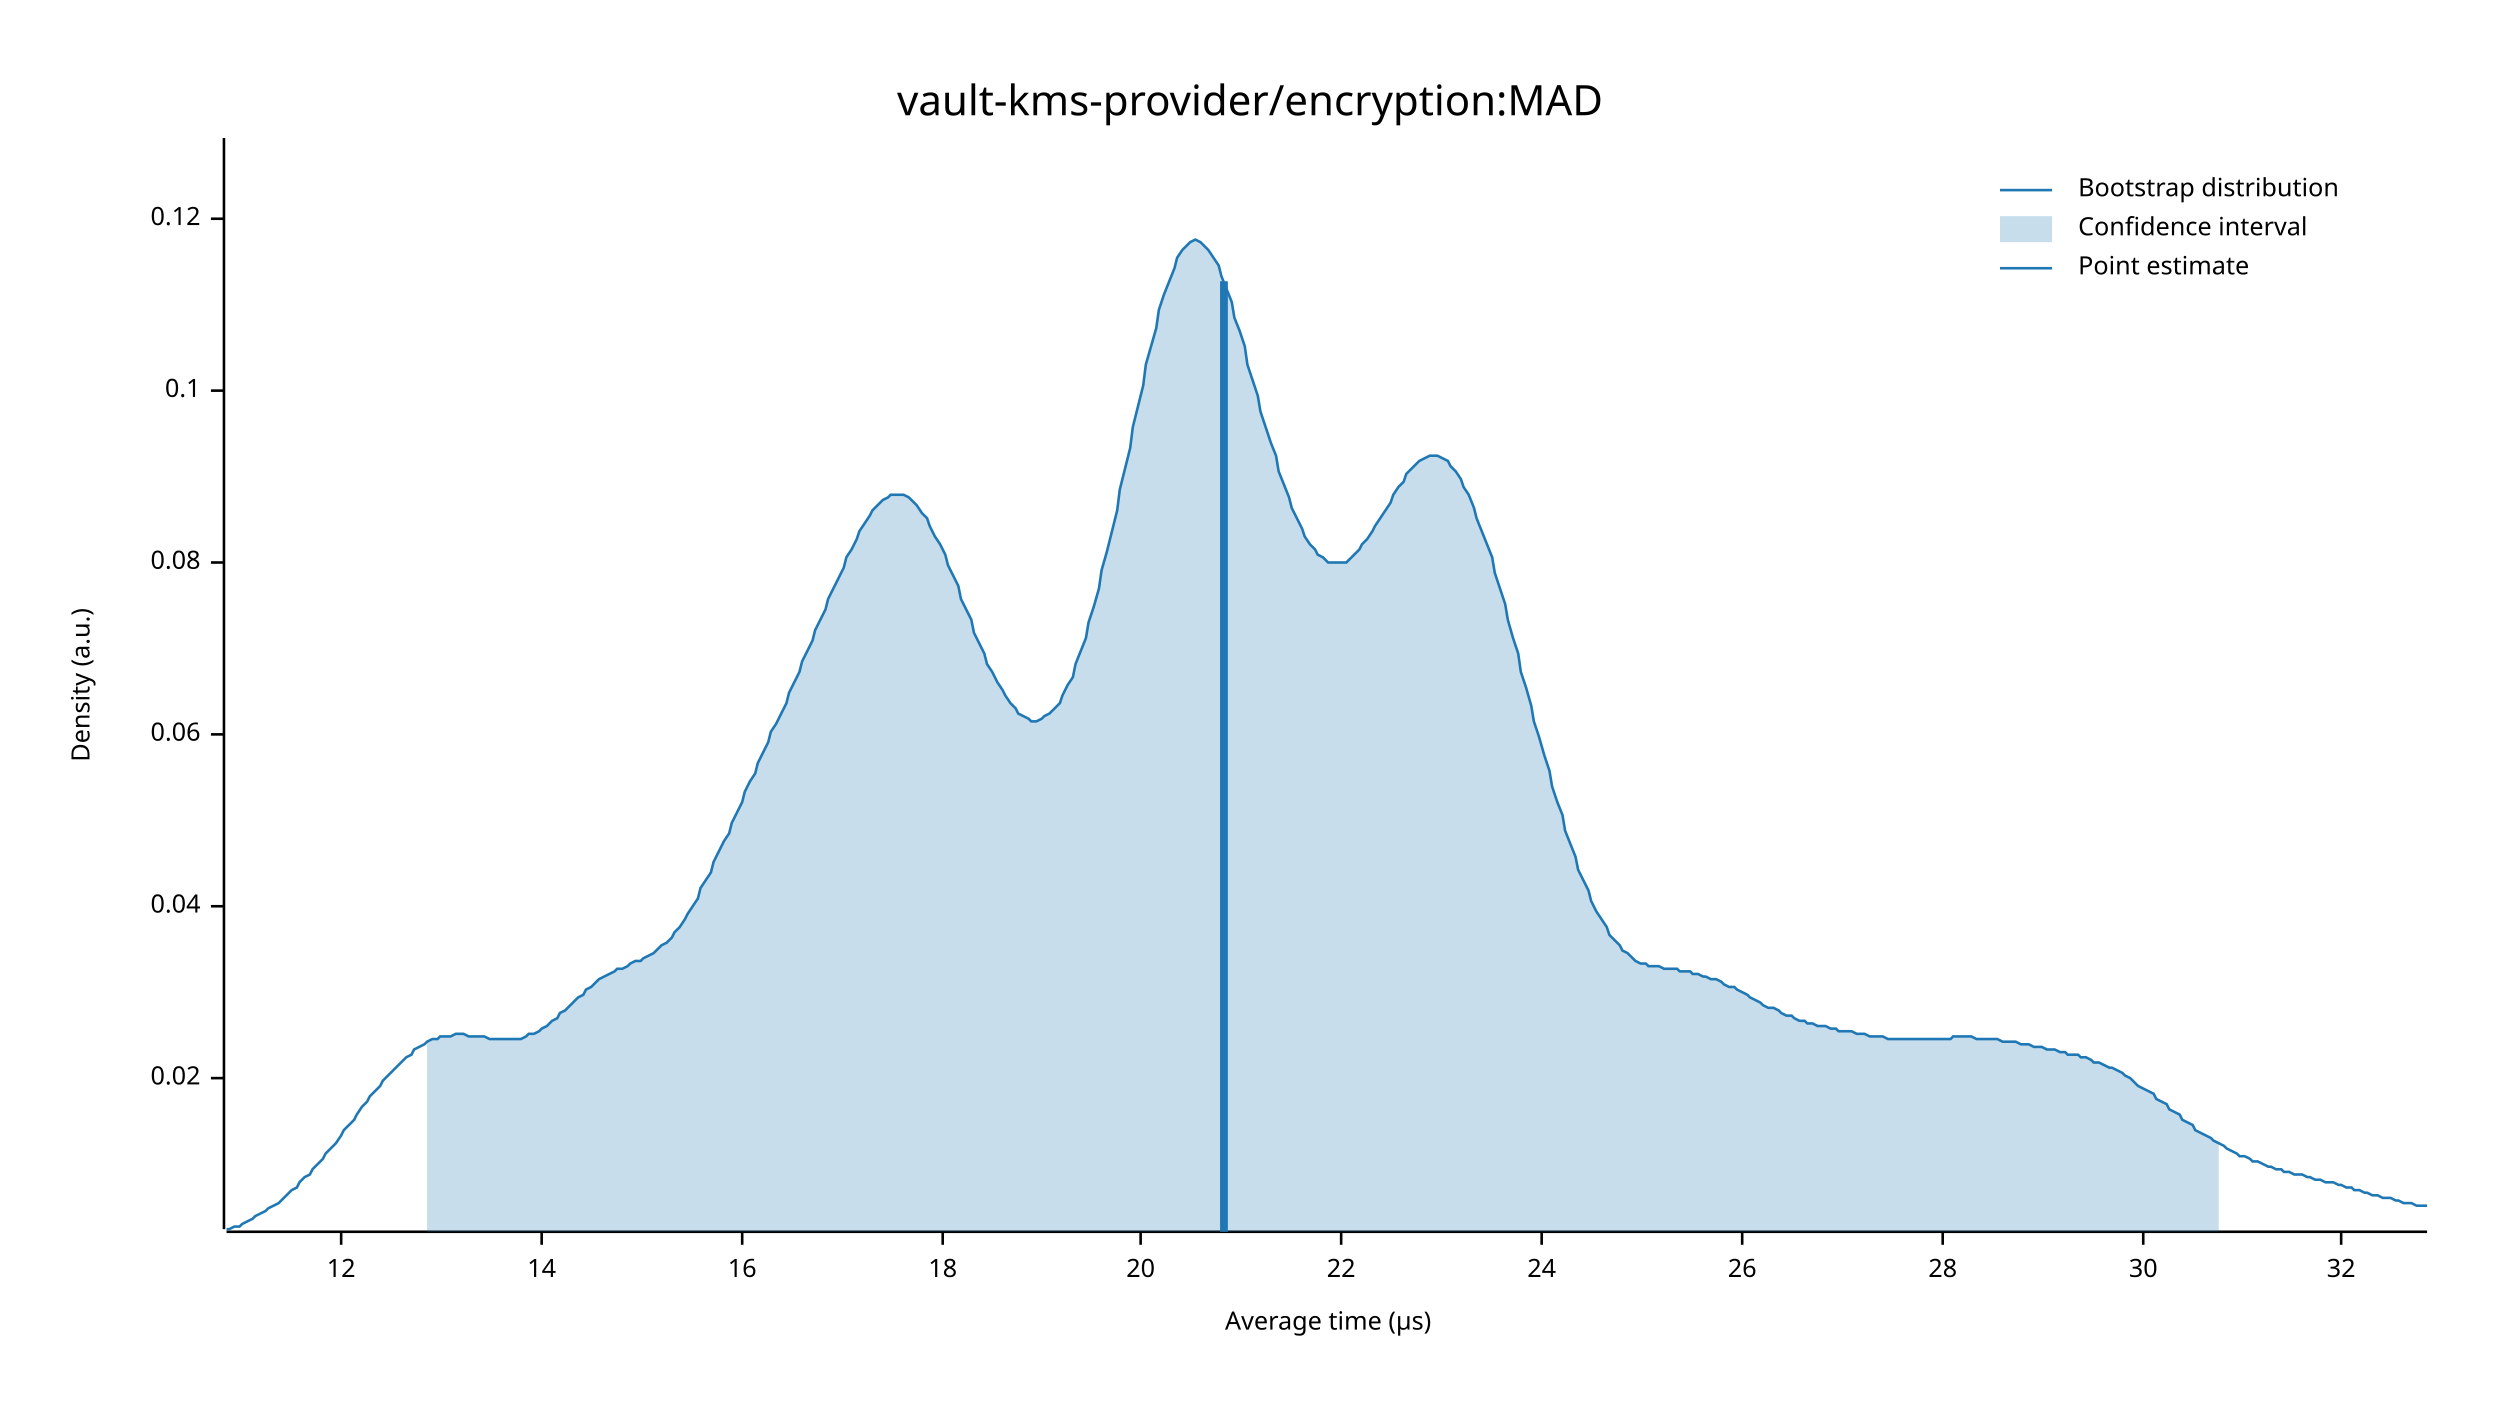
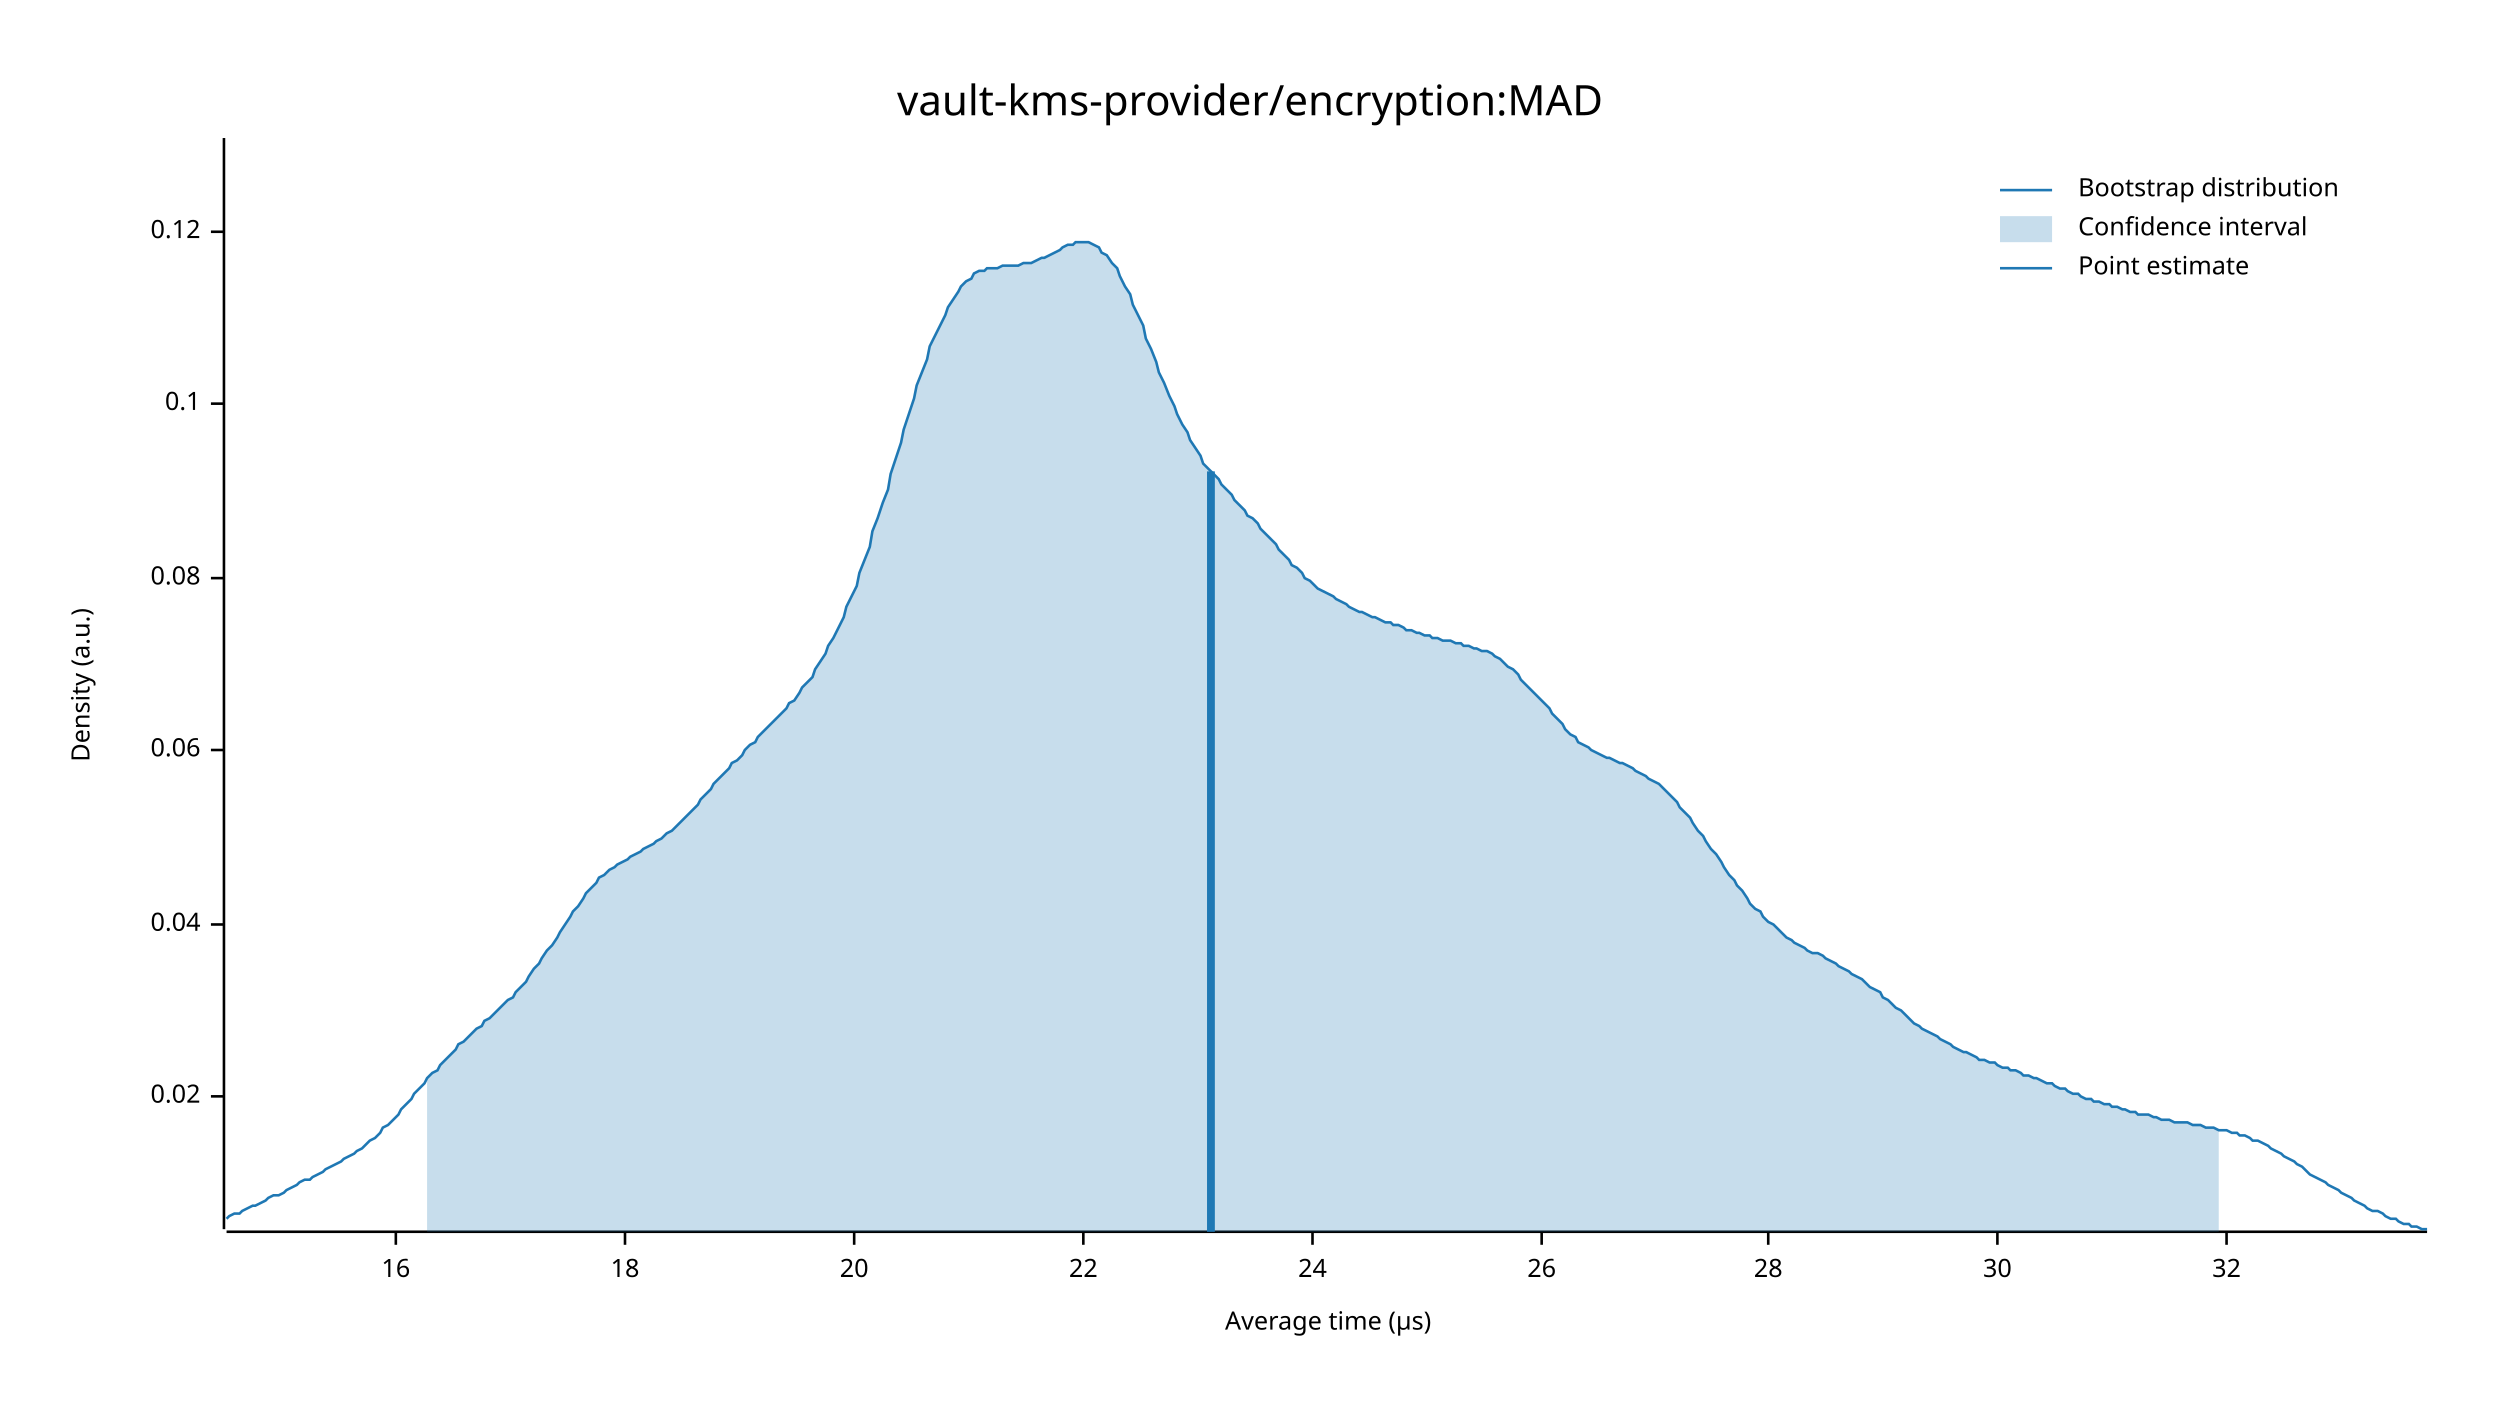
<svg xmlns="http://www.w3.org/2000/svg" width="960" height="540" viewBox="0 0 960 540">
  <text x="480" y="32" dy="0.76em" text-anchor="middle" font-family="sans-serif" font-size="16.129" opacity="1" fill="#000000">
vault-kms-provider/encryption:MAD
</text>
  <text x="27" y="263" dy="0.76em" text-anchor="middle" font-family="sans-serif" font-size="9.677" opacity="1" fill="#000000" transform="rotate(270, 27, 263)">
Density (a.u.)
</text>
  <text x="510" y="513" dy="-0.5ex" text-anchor="middle" font-family="sans-serif" font-size="9.677" opacity="1" fill="#000000">
Average time (µs)
</text>
  <polyline fill="none" opacity="1" stroke="#000000" stroke-width="1" points="86,53 86,472 " />
-   <text x="77" y="414" dy="0.5ex" text-anchor="end" font-family="sans-serif" font-size="9.677" opacity="1" fill="#000000">
+   <text x="77" y="421" dy="0.5ex" text-anchor="end" font-family="sans-serif" font-size="9.677" opacity="1" fill="#000000">
0.02
</text>
-   <polyline fill="none" opacity="1" stroke="#000000" stroke-width="1" points="81,414 86,414 " />
-   <text x="77" y="348" dy="0.5ex" text-anchor="end" font-family="sans-serif" font-size="9.677" opacity="1" fill="#000000">
+   <polyline fill="none" opacity="1" stroke="#000000" stroke-width="1" points="81,421 86,421 " />
+   <text x="77" y="355" dy="0.5ex" text-anchor="end" font-family="sans-serif" font-size="9.677" opacity="1" fill="#000000">
0.04
</text>
-   <polyline fill="none" opacity="1" stroke="#000000" stroke-width="1" points="81,348 86,348 " />
-   <text x="77" y="282" dy="0.5ex" text-anchor="end" font-family="sans-serif" font-size="9.677" opacity="1" fill="#000000">
+   <polyline fill="none" opacity="1" stroke="#000000" stroke-width="1" points="81,355 86,355 " />
+   <text x="77" y="288" dy="0.5ex" text-anchor="end" font-family="sans-serif" font-size="9.677" opacity="1" fill="#000000">
0.06
</text>
-   <polyline fill="none" opacity="1" stroke="#000000" stroke-width="1" points="81,282 86,282 " />
-   <text x="77" y="216" dy="0.5ex" text-anchor="end" font-family="sans-serif" font-size="9.677" opacity="1" fill="#000000">
+   <polyline fill="none" opacity="1" stroke="#000000" stroke-width="1" points="81,288 86,288 " />
+   <text x="77" y="222" dy="0.5ex" text-anchor="end" font-family="sans-serif" font-size="9.677" opacity="1" fill="#000000">
0.08
</text>
-   <polyline fill="none" opacity="1" stroke="#000000" stroke-width="1" points="81,216 86,216 " />
-   <text x="77" y="150" dy="0.5ex" text-anchor="end" font-family="sans-serif" font-size="9.677" opacity="1" fill="#000000">
+   <polyline fill="none" opacity="1" stroke="#000000" stroke-width="1" points="81,222 86,222 " />
+   <text x="77" y="155" dy="0.5ex" text-anchor="end" font-family="sans-serif" font-size="9.677" opacity="1" fill="#000000">
0.1
</text>
-   <polyline fill="none" opacity="1" stroke="#000000" stroke-width="1" points="81,150 86,150 " />
-   <text x="77" y="84" dy="0.5ex" text-anchor="end" font-family="sans-serif" font-size="9.677" opacity="1" fill="#000000">
+   <polyline fill="none" opacity="1" stroke="#000000" stroke-width="1" points="81,155 86,155 " />
+   <text x="77" y="89" dy="0.5ex" text-anchor="end" font-family="sans-serif" font-size="9.677" opacity="1" fill="#000000">
0.12
</text>
-   <polyline fill="none" opacity="1" stroke="#000000" stroke-width="1" points="81,84 86,84 " />
+   <polyline fill="none" opacity="1" stroke="#000000" stroke-width="1" points="81,89 86,89 " />
  <polyline fill="none" opacity="1" stroke="#000000" stroke-width="1" points="87,473 932,473 " />
-   <text x="131" y="483" dy="0.76em" text-anchor="middle" font-family="sans-serif" font-size="9.677" opacity="1" fill="#000000">
- 12
- </text>
-   <polyline fill="none" opacity="1" stroke="#000000" stroke-width="1" points="131,473 131,478 " />
-   <text x="208" y="483" dy="0.76em" text-anchor="middle" font-family="sans-serif" font-size="9.677" opacity="1" fill="#000000">
- 14
- </text>
-   <polyline fill="none" opacity="1" stroke="#000000" stroke-width="1" points="208,473 208,478 " />
-   <text x="285" y="483" dy="0.76em" text-anchor="middle" font-family="sans-serif" font-size="9.677" opacity="1" fill="#000000">
+   <text x="152" y="483" dy="0.76em" text-anchor="middle" font-family="sans-serif" font-size="9.677" opacity="1" fill="#000000">
16
</text>
-   <polyline fill="none" opacity="1" stroke="#000000" stroke-width="1" points="285,473 285,478 " />
-   <text x="362" y="483" dy="0.76em" text-anchor="middle" font-family="sans-serif" font-size="9.677" opacity="1" fill="#000000">
+   <polyline fill="none" opacity="1" stroke="#000000" stroke-width="1" points="152,473 152,478 " />
+   <text x="240" y="483" dy="0.76em" text-anchor="middle" font-family="sans-serif" font-size="9.677" opacity="1" fill="#000000">
18
</text>
-   <polyline fill="none" opacity="1" stroke="#000000" stroke-width="1" points="362,473 362,478 " />
-   <text x="438" y="483" dy="0.76em" text-anchor="middle" font-family="sans-serif" font-size="9.677" opacity="1" fill="#000000">
+   <polyline fill="none" opacity="1" stroke="#000000" stroke-width="1" points="240,473 240,478 " />
+   <text x="328" y="483" dy="0.76em" text-anchor="middle" font-family="sans-serif" font-size="9.677" opacity="1" fill="#000000">
20
</text>
-   <polyline fill="none" opacity="1" stroke="#000000" stroke-width="1" points="438,473 438,478 " />
-   <text x="515" y="483" dy="0.76em" text-anchor="middle" font-family="sans-serif" font-size="9.677" opacity="1" fill="#000000">
+   <polyline fill="none" opacity="1" stroke="#000000" stroke-width="1" points="328,473 328,478 " />
+   <text x="416" y="483" dy="0.76em" text-anchor="middle" font-family="sans-serif" font-size="9.677" opacity="1" fill="#000000">
22
</text>
-   <polyline fill="none" opacity="1" stroke="#000000" stroke-width="1" points="515,473 515,478 " />
-   <text x="592" y="483" dy="0.76em" text-anchor="middle" font-family="sans-serif" font-size="9.677" opacity="1" fill="#000000">
+   <polyline fill="none" opacity="1" stroke="#000000" stroke-width="1" points="416,473 416,478 " />
+   <text x="504" y="483" dy="0.76em" text-anchor="middle" font-family="sans-serif" font-size="9.677" opacity="1" fill="#000000">
24
</text>
-   <polyline fill="none" opacity="1" stroke="#000000" stroke-width="1" points="592,473 592,478 " />
-   <text x="669" y="483" dy="0.76em" text-anchor="middle" font-family="sans-serif" font-size="9.677" opacity="1" fill="#000000">
+   <polyline fill="none" opacity="1" stroke="#000000" stroke-width="1" points="504,473 504,478 " />
+   <text x="592" y="483" dy="0.76em" text-anchor="middle" font-family="sans-serif" font-size="9.677" opacity="1" fill="#000000">
26
</text>
-   <polyline fill="none" opacity="1" stroke="#000000" stroke-width="1" points="669,473 669,478 " />
-   <text x="746" y="483" dy="0.76em" text-anchor="middle" font-family="sans-serif" font-size="9.677" opacity="1" fill="#000000">
+   <polyline fill="none" opacity="1" stroke="#000000" stroke-width="1" points="592,473 592,478 " />
+   <text x="679" y="483" dy="0.76em" text-anchor="middle" font-family="sans-serif" font-size="9.677" opacity="1" fill="#000000">
28
</text>
-   <polyline fill="none" opacity="1" stroke="#000000" stroke-width="1" points="746,473 746,478 " />
-   <text x="823" y="483" dy="0.76em" text-anchor="middle" font-family="sans-serif" font-size="9.677" opacity="1" fill="#000000">
+   <polyline fill="none" opacity="1" stroke="#000000" stroke-width="1" points="679,473 679,478 " />
+   <text x="767" y="483" dy="0.76em" text-anchor="middle" font-family="sans-serif" font-size="9.677" opacity="1" fill="#000000">
30
</text>
-   <polyline fill="none" opacity="1" stroke="#000000" stroke-width="1" points="823,473 823,478 " />
-   <text x="899" y="483" dy="0.76em" text-anchor="middle" font-family="sans-serif" font-size="9.677" opacity="1" fill="#000000">
+   <polyline fill="none" opacity="1" stroke="#000000" stroke-width="1" points="767,473 767,478 " />
+   <text x="855" y="483" dy="0.76em" text-anchor="middle" font-family="sans-serif" font-size="9.677" opacity="1" fill="#000000">
32
</text>
-   <polyline fill="none" opacity="1" stroke="#000000" stroke-width="1" points="899,473 899,478 " />
-   <polyline fill="none" opacity="1" stroke="#1F78B4" stroke-width="1" points="87,472 88,472 90,471 92,471 93,470 95,469 97,468 98,467 100,466 102,465 103,464 105,463 107,462 109,460 110,459 112,457 114,456 115,454 117,452 119,451 120,449 122,447 124,445 125,443 127,441 129,439 131,436 132,434 134,432 136,430 137,428 139,425 141,423 142,421 144,419 146,417 147,415 149,413 151,411 153,409 154,408 156,406 158,405 159,403 161,402 163,401 164,400 166,399 168,399 169,398 171,398 173,398 175,397 176,397 178,397 180,398 181,398 183,398 185,398 186,398 188,399 190,399 191,399 193,399 195,399 197,399 198,399 200,399 202,398 203,397 205,397 207,396 208,395 210,394 212,392 214,391 215,389 217,388 219,386 220,385 222,383 224,382 225,380 227,379 229,377 230,376 232,375 234,374 236,373 237,372 239,372 241,371 242,370 244,369 246,369 247,368 249,367 251,366 252,365 254,363 256,362 258,360 259,358 261,356 263,353 264,351 266,348 268,345 269,341 271,338 273,335 274,331 276,327 278,323 280,320 281,316 283,312 285,308 286,304 288,300 290,297 291,293 293,289 295,285 296,281 298,278 300,274 302,270 303,266 305,262 307,258 308,254 310,250 312,246 313,242 315,238 317,234 318,230 320,226 322,222 324,218 325,214 327,211 329,207 330,204 332,201 334,198 335,196 337,194 339,192 341,191 342,190 344,190 346,190 347,190 349,191 351,193 352,194 354,197 356,199 357,202 359,206 361,209 363,213 364,217 366,221 368,225 369,230 371,234 373,238 374,243 376,247 378,251 379,255 381,258 383,262 385,265 386,267 388,270 390,272 391,274 393,275 395,276 396,277 398,277 400,276 401,275 403,274 405,272 407,270 408,267 410,263 412,260 413,255 415,250 417,245 418,239 420,233 422,226 423,219 425,212 427,204 429,196 430,188 432,180 434,172 435,164 437,156 439,148 440,140 442,133 444,126 445,119 447,113 449,108 451,103 452,99 454,96 456,94 457,93 459,92 461,93 462,94 464,96 466,99 468,102 469,106 471,111 473,116 474,122 476,127 478,133 479,140 481,146 483,152 484,158 486,164 488,170 490,175 491,181 493,186 495,191 496,195 498,199 500,203 501,206 503,209 505,211 506,213 508,214 510,216 512,216 513,216 515,216 517,216 518,215 520,213 522,211 523,209 525,207 527,204 528,202 530,199 532,196 534,193 535,190 537,187 539,185 540,182 542,180 544,178 545,177 547,176 549,175 550,175 552,175 554,176 556,177 557,179 559,181 561,184 562,187 564,190 566,195 567,199 569,204 571,209 573,214 574,220 576,226 578,232 579,238 581,245 583,251 584,258 586,264 588,271 589,277 591,283 593,290 595,296 596,302 598,308 600,313 601,319 603,324 605,329 606,334 608,338 610,342 611,346 613,350 615,353 617,356 618,359 620,361 622,363 623,365 625,366 627,368 628,369 630,370 632,370 633,371 635,371 637,371 639,372 640,372 642,372 644,372 645,373 647,373 649,373 650,374 652,374 654,375 655,375 657,376 659,376 661,377 662,378 664,379 666,379 667,380 669,381 671,382 672,383 674,384 676,385 677,386 679,387 681,387 683,388 684,389 686,390 688,390 689,391 691,392 693,392 694,393 696,393 698,394 700,394 701,394 703,395 705,395 706,396 708,396 710,396 711,396 713,397 715,397 716,397 718,398 720,398 722,398 723,398 725,399 727,399 728,399 730,399 732,399 733,399 735,399 737,399 738,399 740,399 742,399 744,399 745,399 747,399 749,399 750,398 752,398 754,398 755,398 757,398 759,399 760,399 762,399 764,399 766,399 767,399 769,400 771,400 772,400 774,400 776,401 777,401 779,401 781,402 782,402 784,402 786,403 788,403 789,403 791,404 793,404 794,405 796,405 798,405 799,406 801,406 803,407 804,408 806,408 808,409 810,410 811,410 813,411 815,412 816,413 818,414 820,416 821,417 823,418 825,419 827,420 828,422 830,423 832,424 833,426 835,427 837,428 838,430 840,431 842,432 843,434 845,435 847,436 849,437 850,438 852,439 854,440 855,441 857,442 859,443 860,444 862,444 864,445 865,446 867,446 869,447 871,448 872,448 874,449 876,449 877,450 879,450 881,451 882,451 884,451 886,452 887,452 889,453 891,453 893,454 894,454 896,454 898,455 899,455 901,456 903,456 904,457 906,457 908,458 909,458 911,459 913,459 915,460 916,460 918,460 920,461 921,461 923,462 925,462 926,462 928,463 930,463 932,463 " />
-   <polygon opacity="0.25" fill="#1F78B4" points="164,400 166,399 168,399 169,398 171,398 173,398 175,397 176,397 178,397 180,398 181,398 183,398 185,398 186,398 188,399 190,399 191,399 193,399 195,399 197,399 198,399 200,399 202,398 203,397 205,397 207,396 208,395 210,394 212,392 214,391 215,389 217,388 219,386 220,385 222,383 224,382 225,380 227,379 229,377 230,376 232,375 234,374 236,373 237,372 239,372 241,371 242,370 244,369 246,369 247,368 249,367 251,366 252,365 254,363 256,362 258,360 259,358 261,356 263,353 264,351 266,348 268,345 269,341 271,338 273,335 274,331 276,327 278,323 280,320 281,316 283,312 285,308 286,304 288,300 290,297 291,293 293,289 295,285 296,281 298,278 300,274 302,270 303,266 305,262 307,258 308,254 310,250 312,246 313,242 315,238 317,234 318,230 320,226 322,222 324,218 325,214 327,211 329,207 330,204 332,201 334,198 335,196 337,194 339,192 341,191 342,190 344,190 346,190 347,190 349,191 351,193 352,194 354,197 356,199 357,202 359,206 361,209 363,213 364,217 366,221 368,225 369,230 371,234 373,238 374,243 376,247 378,251 379,255 381,258 383,262 385,265 386,267 388,270 390,272 391,274 393,275 395,276 396,277 398,277 400,276 401,275 403,274 405,272 407,270 408,267 410,263 412,260 413,255 415,250 417,245 418,239 420,233 422,226 423,219 425,212 427,204 429,196 430,188 432,180 434,172 435,164 437,156 439,148 440,140 442,133 444,126 445,119 447,113 449,108 451,103 452,99 454,96 456,94 457,93 459,92 461,93 462,94 464,96 466,99 468,102 469,106 471,111 473,116 474,122 476,127 478,133 479,140 481,146 483,152 484,158 486,164 488,170 490,175 491,181 493,186 495,191 496,195 498,199 500,203 501,206 503,209 505,211 506,213 508,214 510,216 512,216 513,216 515,216 517,216 518,215 520,213 522,211 523,209 525,207 527,204 528,202 530,199 532,196 534,193 535,190 537,187 539,185 540,182 542,180 544,178 545,177 547,176 549,175 550,175 552,175 554,176 556,177 557,179 559,181 561,184 562,187 564,190 566,195 567,199 569,204 571,209 573,214 574,220 576,226 578,232 579,238 581,245 583,251 584,258 586,264 588,271 589,277 591,283 593,290 595,296 596,302 598,308 600,313 601,319 603,324 605,329 606,334 608,338 610,342 611,346 613,350 615,353 617,356 618,359 620,361 622,363 623,365 625,366 627,368 628,369 630,370 632,370 633,371 635,371 637,371 639,372 640,372 642,372 644,372 645,373 647,373 649,373 650,374 652,374 654,375 655,375 657,376 659,376 661,377 662,378 664,379 666,379 667,380 669,381 671,382 672,383 674,384 676,385 677,386 679,387 681,387 683,388 684,389 686,390 688,390 689,391 691,392 693,392 694,393 696,393 698,394 700,394 701,394 703,395 705,395 706,396 708,396 710,396 711,396 713,397 715,397 716,397 718,398 720,398 722,398 723,398 725,399 727,399 728,399 730,399 732,399 733,399 735,399 737,399 738,399 740,399 742,399 744,399 745,399 747,399 749,399 750,398 752,398 754,398 755,398 757,398 759,399 760,399 762,399 764,399 766,399 767,399 769,400 771,400 772,400 774,400 776,401 777,401 779,401 781,402 782,402 784,402 786,403 788,403 789,403 791,404 793,404 794,405 796,405 798,405 799,406 801,406 803,407 804,408 806,408 808,409 810,410 811,410 813,411 815,412 816,413 818,414 820,416 821,417 823,418 825,419 827,420 828,422 830,423 832,424 833,426 835,427 837,428 838,430 840,431 842,432 843,434 845,435 847,436 849,437 850,438 852,439 852,473 164,473 " />
-   <polyline fill="none" opacity="1" stroke="#1F78B4" stroke-width="3" points="470,473 470,108 " />
+   <polyline fill="none" opacity="1" stroke="#000000" stroke-width="1" points="855,473 855,478 " />
+   <polyline fill="none" opacity="1" stroke="#1F78B4" stroke-width="1" points="87,468 88,467 90,466 92,466 93,465 95,464 97,463 98,463 100,462 102,461 103,460 105,459 107,459 109,458 110,457 112,456 114,455 115,454 117,453 119,453 120,452 122,451 124,450 125,449 127,448 129,447 131,446 132,445 134,444 136,443 137,442 139,441 141,439 142,438 144,437 146,435 147,433 149,432 151,430 153,428 154,426 156,424 158,422 159,420 161,418 163,416 164,414 166,412 168,411 169,409 171,407 173,405 175,403 176,401 178,400 180,398 181,397 183,395 185,394 186,392 188,391 190,389 191,388 193,386 195,384 197,383 198,381 200,379 202,377 203,375 205,372 207,370 208,368 210,365 212,363 214,360 215,358 217,355 219,352 220,350 222,348 224,345 225,343 227,341 229,339 230,337 232,336 234,334 236,333 237,332 239,331 241,330 242,329 244,328 246,327 247,326 249,325 251,324 252,323 254,322 256,320 258,319 259,318 261,316 263,314 264,313 266,311 268,309 269,307 271,305 273,303 274,301 276,299 278,297 280,295 281,293 283,292 285,290 286,288 288,286 290,285 291,283 293,281 295,279 296,278 298,276 300,274 302,272 303,270 305,269 307,266 308,264 310,262 312,260 313,257 315,254 317,251 318,248 320,245 322,241 324,237 325,233 327,229 329,225 330,220 332,215 334,210 335,204 337,199 339,193 341,188 342,182 344,176 346,170 347,165 349,159 351,153 352,148 354,143 356,138 357,133 359,129 361,125 363,121 364,118 366,115 368,112 369,110 371,108 373,107 374,105 376,104 378,104 379,103 381,103 383,103 385,102 386,102 388,102 390,102 391,102 393,101 395,101 396,101 398,100 400,99 401,99 403,98 405,97 407,96 408,95 410,94 412,94 413,93 415,93 417,93 418,93 420,94 422,95 423,97 425,98 427,101 429,103 430,106 432,110 434,113 435,117 437,121 439,125 440,130 442,134 444,139 445,143 447,147 449,152 451,156 452,159 454,163 456,166 457,169 459,172 461,175 462,178 464,180 466,182 468,184 469,186 471,188 473,190 474,192 476,194 478,196 479,198 481,199 483,201 484,203 486,205 488,207 490,209 491,211 493,213 495,215 496,217 498,218 500,220 501,222 503,223 505,225 506,226 508,227 510,228 512,229 513,230 515,231 517,232 518,233 520,234 522,235 523,235 525,236 527,237 528,237 530,238 532,239 534,239 535,240 537,240 539,241 540,242 542,242 544,243 545,243 547,244 549,244 550,245 552,245 554,246 556,246 557,246 559,247 561,247 562,248 564,248 566,249 567,249 569,250 571,250 573,251 574,252 576,253 578,255 579,256 581,257 583,259 584,261 586,263 588,265 589,266 591,268 593,270 595,272 596,274 598,276 600,278 601,280 603,282 605,283 606,285 608,286 610,287 611,288 613,289 615,290 617,291 618,291 620,292 622,293 623,293 625,294 627,295 628,296 630,297 632,298 633,299 635,300 637,301 639,303 640,304 642,306 644,308 645,310 647,312 649,314 650,316 652,319 654,321 655,323 657,326 659,328 661,331 662,333 664,336 666,338 667,340 669,342 671,345 672,347 674,349 676,350 677,352 679,354 681,355 683,357 684,358 686,360 688,361 689,362 691,363 693,364 694,365 696,366 698,366 700,367 701,368 703,369 705,370 706,371 708,372 710,373 711,374 713,375 715,376 716,377 718,379 720,380 722,381 723,383 725,384 727,386 728,387 730,388 732,390 733,391 735,393 737,394 738,395 740,396 742,397 744,398 745,399 747,400 749,401 750,402 752,403 754,404 755,404 757,405 759,406 760,407 762,407 764,408 766,408 767,409 769,410 771,410 772,411 774,411 776,412 777,413 779,413 781,414 782,414 784,415 786,416 788,416 789,417 791,418 793,418 794,419 796,420 798,420 799,421 801,422 803,422 804,423 806,423 808,424 810,424 811,425 813,425 815,426 816,426 818,427 820,427 821,428 823,428 825,428 827,429 828,429 830,430 832,430 833,430 835,431 837,431 838,431 840,431 842,432 843,432 845,432 847,433 849,433 850,433 852,434 854,434 855,434 857,435 859,435 860,436 862,436 864,437 865,438 867,438 869,439 871,440 872,441 874,442 876,443 877,444 879,445 881,446 882,447 884,448 886,450 887,451 889,452 891,453 893,454 894,455 896,456 898,457 899,458 901,459 903,460 904,461 906,462 908,463 909,464 911,465 913,465 915,466 916,467 918,468 920,468 921,469 923,470 925,470 926,471 928,471 930,472 932,472 " />
+   <polygon opacity="0.25" fill="#1F78B4" points="164,414 166,412 168,411 169,409 171,407 173,405 175,403 176,401 178,400 180,398 181,397 183,395 185,394 186,392 188,391 190,389 191,388 193,386 195,384 197,383 198,381 200,379 202,377 203,375 205,372 207,370 208,368 210,365 212,363 214,360 215,358 217,355 219,352 220,350 222,348 224,345 225,343 227,341 229,339 230,337 232,336 234,334 236,333 237,332 239,331 241,330 242,329 244,328 246,327 247,326 249,325 251,324 252,323 254,322 256,320 258,319 259,318 261,316 263,314 264,313 266,311 268,309 269,307 271,305 273,303 274,301 276,299 278,297 280,295 281,293 283,292 285,290 286,288 288,286 290,285 291,283 293,281 295,279 296,278 298,276 300,274 302,272 303,270 305,269 307,266 308,264 310,262 312,260 313,257 315,254 317,251 318,248 320,245 322,241 324,237 325,233 327,229 329,225 330,220 332,215 334,210 335,204 337,199 339,193 341,188 342,182 344,176 346,170 347,165 349,159 351,153 352,148 354,143 356,138 357,133 359,129 361,125 363,121 364,118 366,115 368,112 369,110 371,108 373,107 374,105 376,104 378,104 379,103 381,103 383,103 385,102 386,102 388,102 390,102 391,102 393,101 395,101 396,101 398,100 400,99 401,99 403,98 405,97 407,96 408,95 410,94 412,94 413,93 415,93 417,93 418,93 420,94 422,95 423,97 425,98 427,101 429,103 430,106 432,110 434,113 435,117 437,121 439,125 440,130 442,134 444,139 445,143 447,147 449,152 451,156 452,159 454,163 456,166 457,169 459,172 461,175 462,178 464,180 466,182 468,184 469,186 471,188 473,190 474,192 476,194 478,196 479,198 481,199 483,201 484,203 486,205 488,207 490,209 491,211 493,213 495,215 496,217 498,218 500,220 501,222 503,223 505,225 506,226 508,227 510,228 512,229 513,230 515,231 517,232 518,233 520,234 522,235 523,235 525,236 527,237 528,237 530,238 532,239 534,239 535,240 537,240 539,241 540,242 542,242 544,243 545,243 547,244 549,244 550,245 552,245 554,246 556,246 557,246 559,247 561,247 562,248 564,248 566,249 567,249 569,250 571,250 573,251 574,252 576,253 578,255 579,256 581,257 583,259 584,261 586,263 588,265 589,266 591,268 593,270 595,272 596,274 598,276 600,278 601,280 603,282 605,283 606,285 608,286 610,287 611,288 613,289 615,290 617,291 618,291 620,292 622,293 623,293 625,294 627,295 628,296 630,297 632,298 633,299 635,300 637,301 639,303 640,304 642,306 644,308 645,310 647,312 649,314 650,316 652,319 654,321 655,323 657,326 659,328 661,331 662,333 664,336 666,338 667,340 669,342 671,345 672,347 674,349 676,350 677,352 679,354 681,355 683,357 684,358 686,360 688,361 689,362 691,363 693,364 694,365 696,366 698,366 700,367 701,368 703,369 705,370 706,371 708,372 710,373 711,374 713,375 715,376 716,377 718,379 720,380 722,381 723,383 725,384 727,386 728,387 730,388 732,390 733,391 735,393 737,394 738,395 740,396 742,397 744,398 745,399 747,400 749,401 750,402 752,403 754,404 755,404 757,405 759,406 760,407 762,407 764,408 766,408 767,409 769,410 771,410 772,411 774,411 776,412 777,413 779,413 781,414 782,414 784,415 786,416 788,416 789,417 791,418 793,418 794,419 796,420 798,420 799,421 801,422 803,422 804,423 806,423 808,424 810,424 811,425 813,425 815,426 816,426 818,427 820,427 821,428 823,428 825,428 827,429 828,429 830,430 832,430 833,430 835,431 837,431 838,431 840,431 842,432 843,432 845,432 847,433 849,433 850,433 852,434 852,473 164,473 " />
+   <polyline fill="none" opacity="1" stroke="#1F78B4" stroke-width="3" points="465,473 465,181 " />
  <text x="798" y="68" dy="0.76em" text-anchor="start" font-family="sans-serif" font-size="9.677" opacity="1" fill="#000000">
Bootstrap distribution
</text>
  <text x="798" y="83" dy="0.76em" text-anchor="start" font-family="sans-serif" font-size="9.677" opacity="1" fill="#000000">
Confidence interval
</text>
  <text x="798" y="98" dy="0.76em" text-anchor="start" font-family="sans-serif" font-size="9.677" opacity="1" fill="#000000">
Point estimate
</text>
  <polyline fill="none" opacity="1" stroke="#1F78B4" stroke-width="1" points="768,73 788,73 " />
  <rect x="768" y="83" width="20" height="10" opacity="0.25" fill="#1F78B4" stroke="none" />
  <polyline fill="none" opacity="1" stroke="#1F78B4" stroke-width="1" points="768,103 788,103 " />
</svg>
